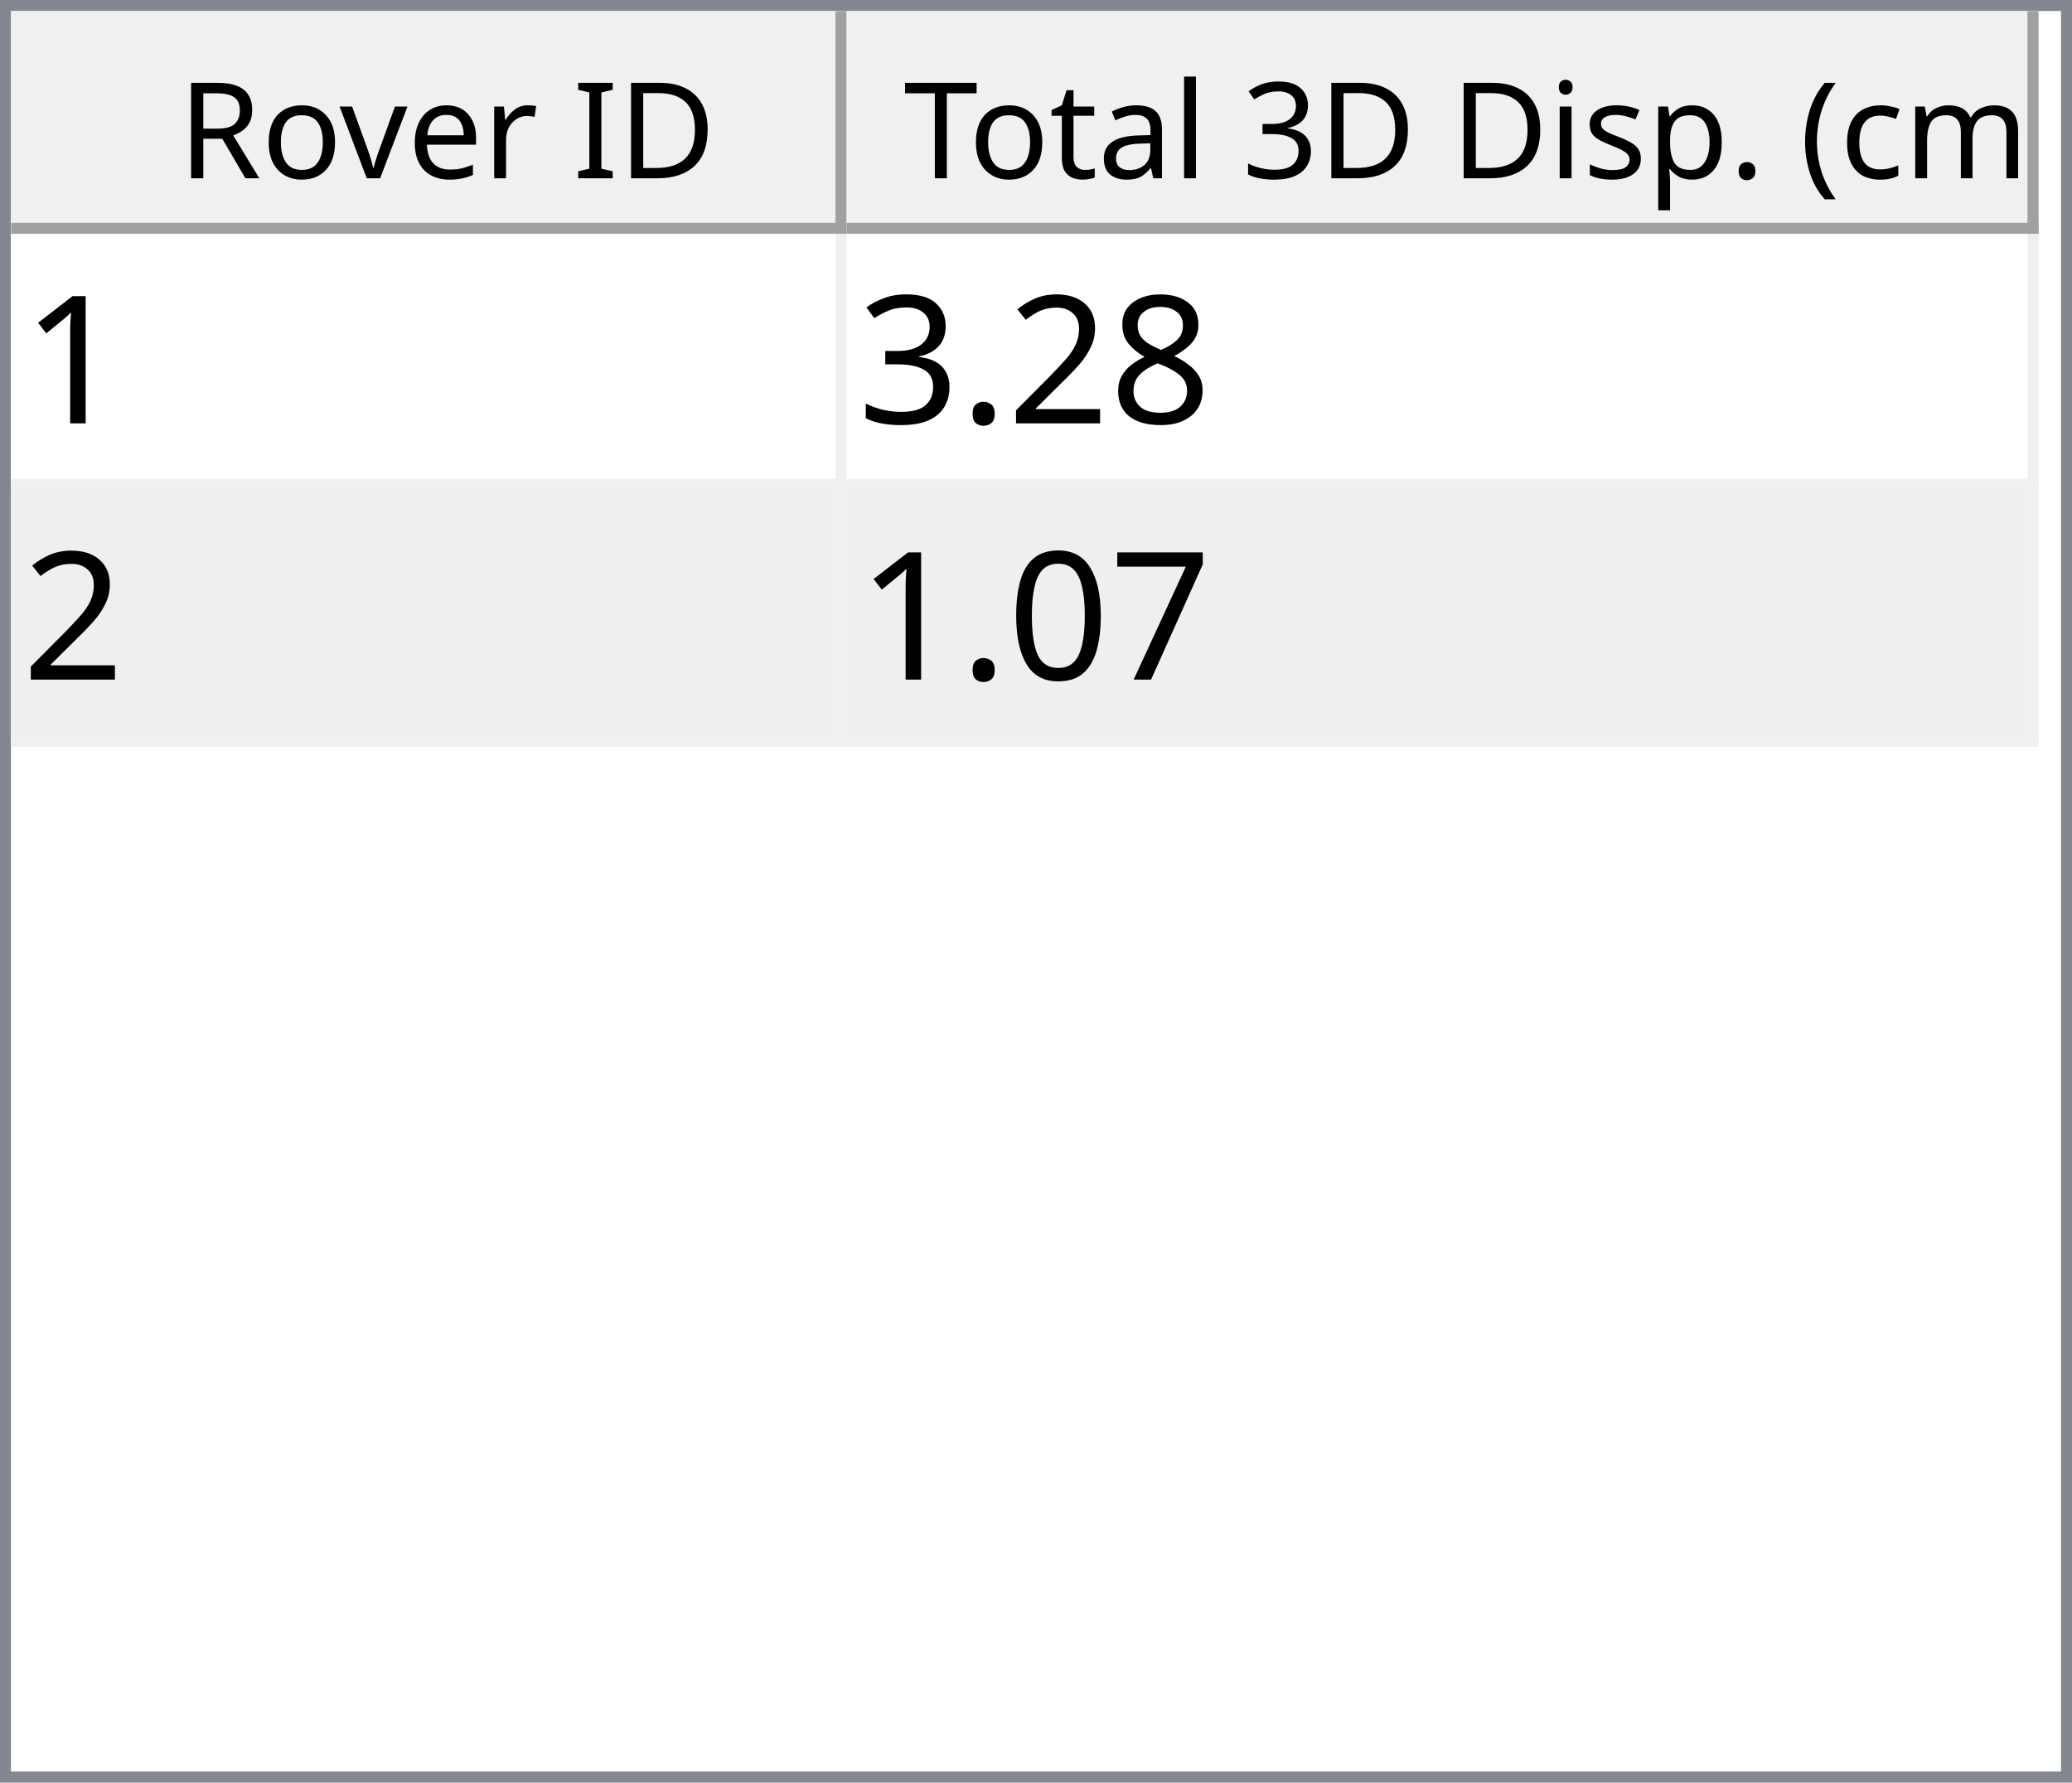
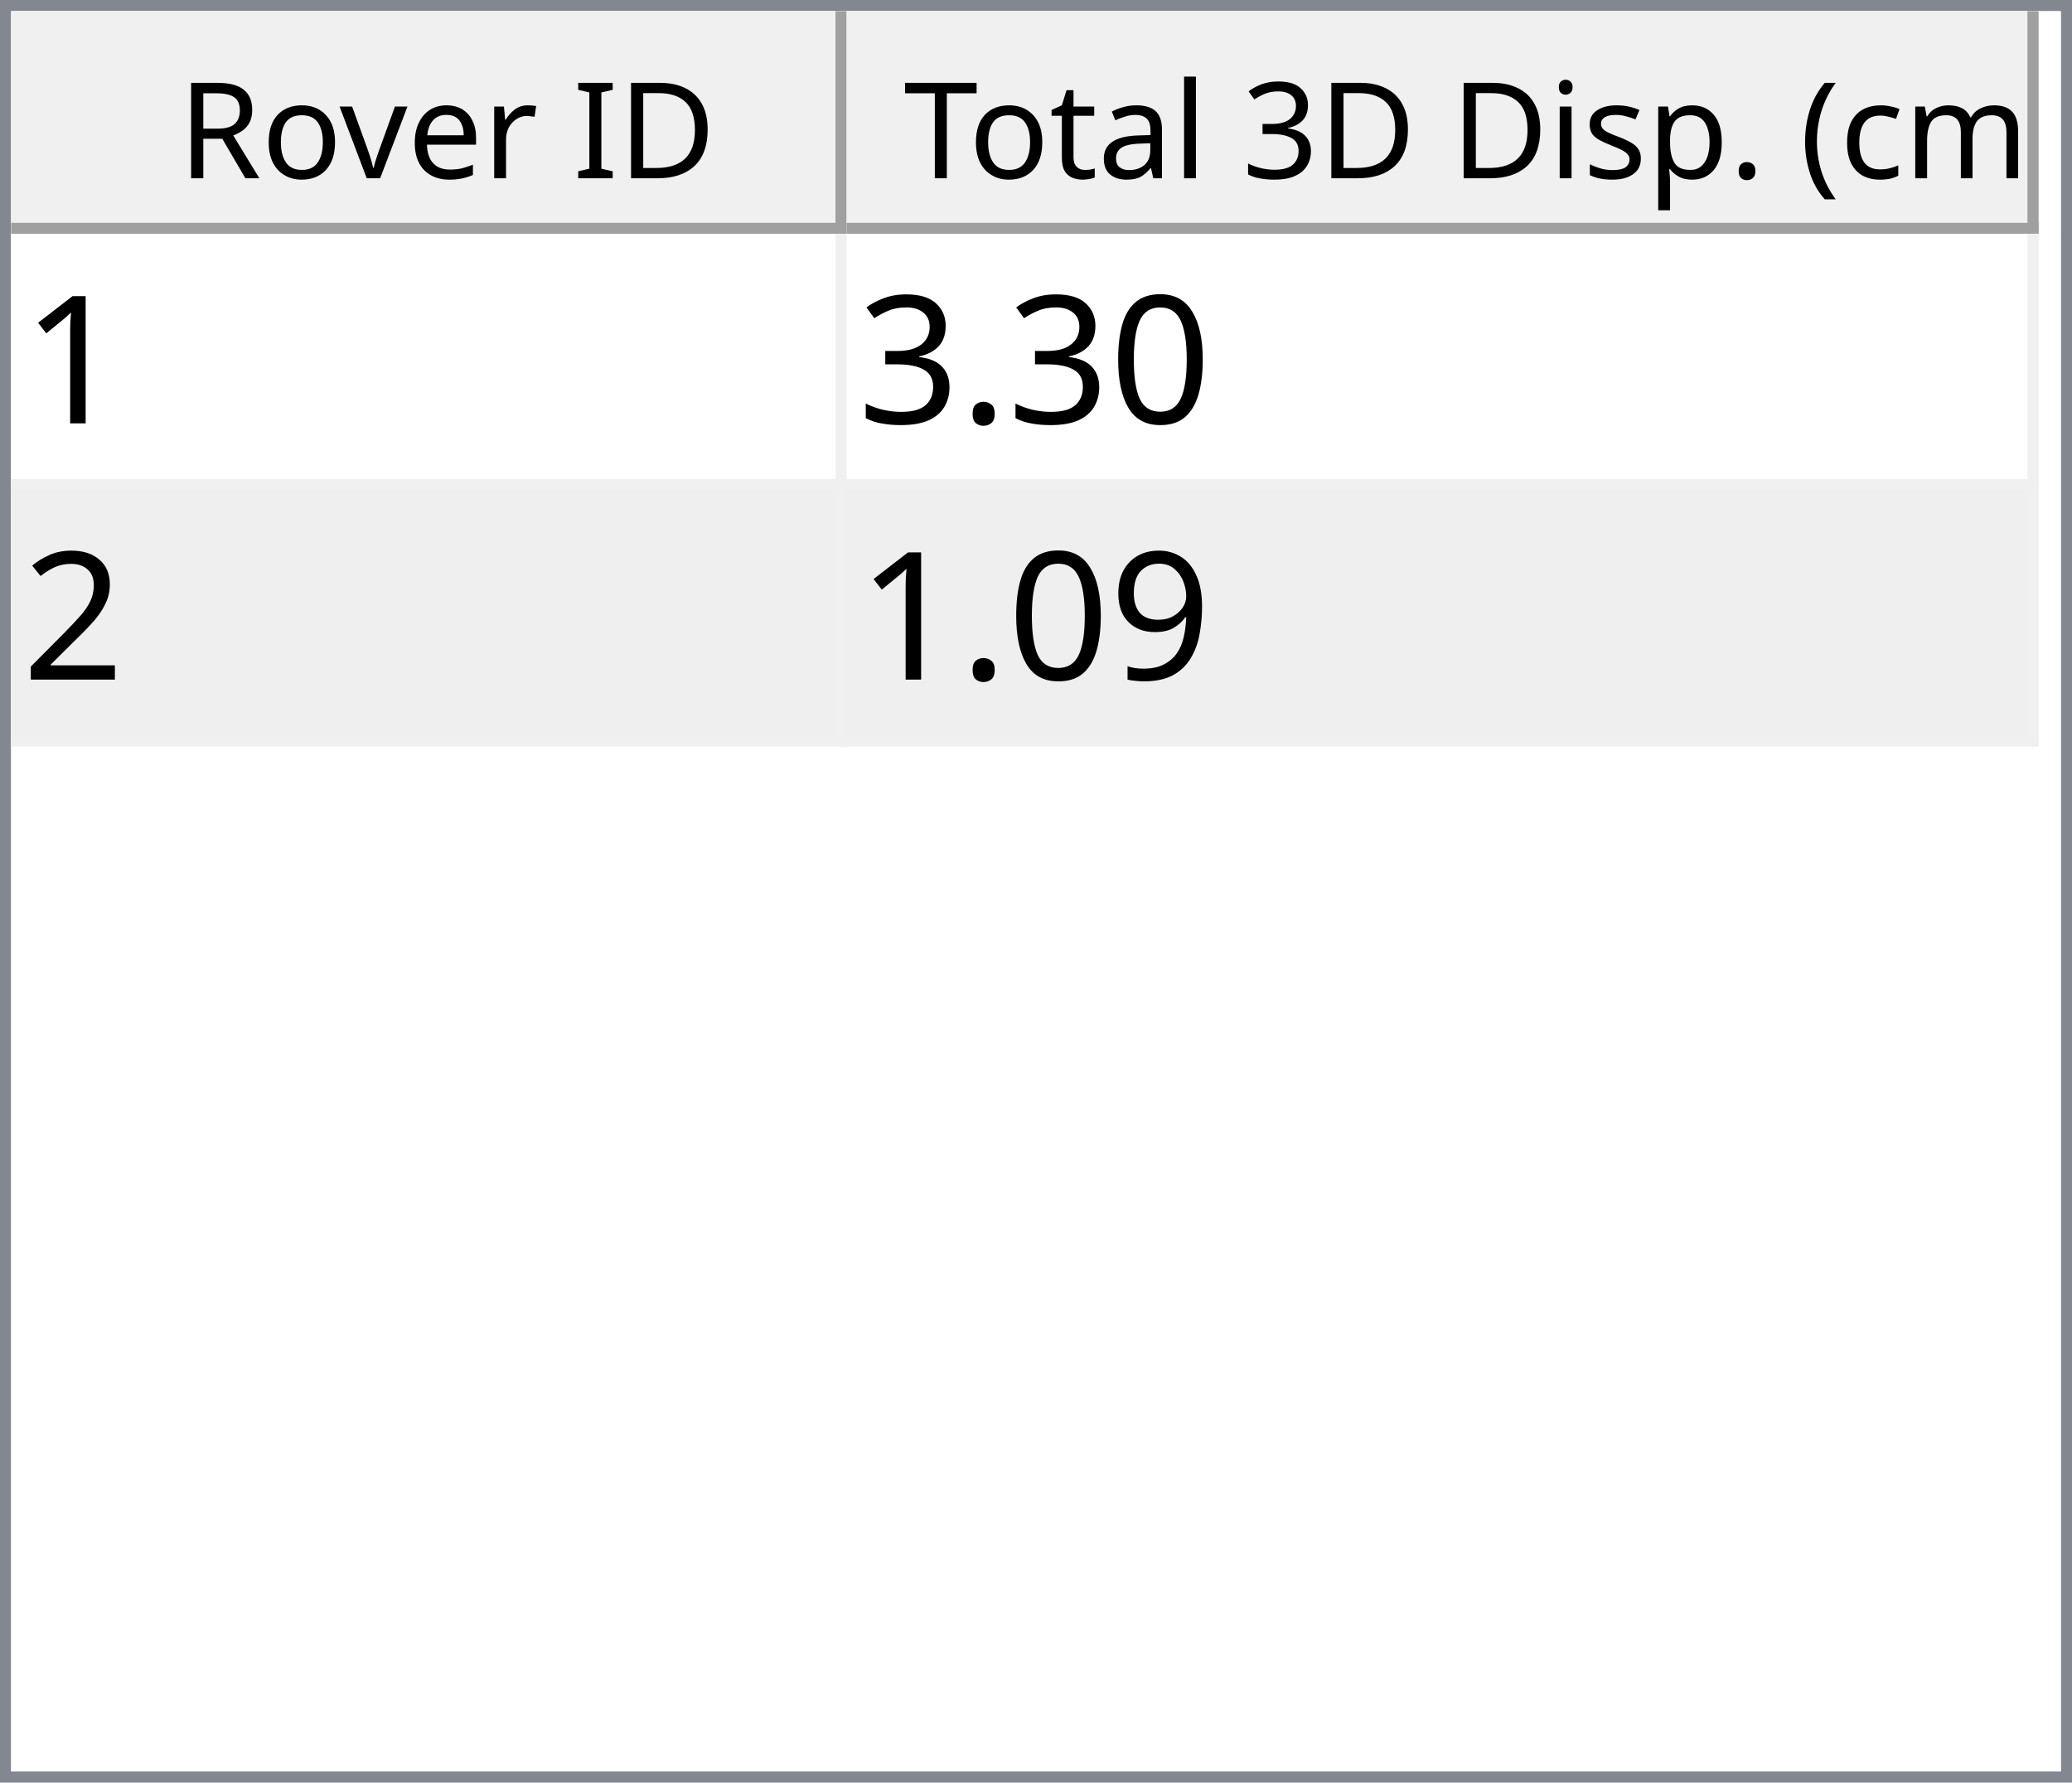
<svg xmlns="http://www.w3.org/2000/svg" style="fill-opacity:1; color-rendering:auto; color-interpolation:auto; text-rendering:auto; stroke:black; stroke-linecap:square; stroke-miterlimit:10; shape-rendering:auto; stroke-opacity:1; fill:black; stroke-dasharray:none; font-weight:normal; stroke-width:1; font-family:'Dialog'; font-style:normal; stroke-linejoin:miter; font-size:12px; stroke-dashoffset:0; image-rendering:auto;" width="186" height="160">
  <defs id="genericDefs" />
  <g>
    <defs id="defs1">
      <clipPath clipPathUnits="userSpaceOnUse" id="clipPath1">
        <path d="M0 0 L186 0 L186 160 L0 160 L0 0 Z" />
      </clipPath>
      <clipPath clipPathUnits="userSpaceOnUse" id="clipPath2">
        <path d="M0 0 L0 160 L186 160 L186 0 Z" />
      </clipPath>
      <clipPath clipPathUnits="userSpaceOnUse" id="clipPath3">
        <path d="M0 0 L0 20 L184 20 L184 0 Z" />
      </clipPath>
      <clipPath clipPathUnits="userSpaceOnUse" id="clipPath4">
        <path d="M0 0 L0 20 L75 20 L75 0 Z" />
      </clipPath>
      <clipPath clipPathUnits="userSpaceOnUse" id="clipPath5">
        <path d="M1 1 L1 19 L74 19 L74 1 Z" />
      </clipPath>
      <clipPath clipPathUnits="userSpaceOnUse" id="clipPath6">
        <path d="M0 0 L0 18 L73 18 L73 0 Z" />
      </clipPath>
      <clipPath clipPathUnits="userSpaceOnUse" id="clipPath7">
        <path d="M-0.5 -0.5 L-0.5 19.5 L74.5 19.5 L74.5 -0.5 Z" />
      </clipPath>
      <clipPath clipPathUnits="userSpaceOnUse" id="clipPath8">
        <path d="M0 0 L0 20 L107 20 L107 0 Z" />
      </clipPath>
      <clipPath clipPathUnits="userSpaceOnUse" id="clipPath9">
        <path d="M1 1 L1 19 L106 19 L106 1 Z" />
      </clipPath>
      <clipPath clipPathUnits="userSpaceOnUse" id="clipPath10">
        <path d="M0 0 L0 18 L105 18 L105 0 Z" />
      </clipPath>
      <clipPath clipPathUnits="userSpaceOnUse" id="clipPath11">
        <path d="M-0.5 -0.5 L-0.5 19.5 L106.5 19.5 L106.5 -0.5 Z" />
      </clipPath>
      <clipPath clipPathUnits="userSpaceOnUse" id="clipPath12">
        <path d="M0 0 L0 138 L184 138 L184 0 Z" />
      </clipPath>
      <clipPath clipPathUnits="userSpaceOnUse" id="clipPath13">
        <path d="M0 0 L0 46 L182 46 L182 0 Z" />
      </clipPath>
      <clipPath clipPathUnits="userSpaceOnUse" id="clipPath14">
        <path d="M-0.5 -0.5 L-0.5 45.5 L181.5 45.5 L181.5 -0.5 Z" />
      </clipPath>
      <clipPath clipPathUnits="userSpaceOnUse" id="clipPath15">
        <path d="M0 0 L0 22 L74 22 L74 0 Z" />
      </clipPath>
      <clipPath clipPathUnits="userSpaceOnUse" id="clipPath16">
        <path d="M0 0 L0 22 L106 22 L106 0 Z" />
      </clipPath>
      <font horiz-adv-x="64.551" id="font1">
        <font-face ascent="107.91" descent="25.098" units-per-em="100" style="font-style:normal; font-family:Segoe UI; font-weight:normal;" />
        <missing-glyph horiz-adv-x="64.551" d="M8.109 0 L8.109 68.266 L56.453 68.266 L56.453 0 L8.109 0 ZM15.328 7.234 L49.219 7.234 L49.219 61.031 L15.328 61.031 L15.328 7.234 Z" />
        <glyph unicode="D" horiz-adv-x="70.117" d="M9.188 0 L9.188 70.016 L28.516 70.016 Q65.531 70.016 65.531 35.891 Q65.531 19.672 55.25 9.836 Q44.969 0 27.734 0 L9.188 0 ZM17.391 62.594 L17.391 7.422 L27.828 7.422 Q41.609 7.422 49.273 14.797 Q56.938 22.172 56.938 35.688 Q56.938 62.594 28.328 62.594 L17.391 62.594 Z" />
        <glyph unicode="I" horiz-adv-x="26.611" d="M17.391 0 L9.188 0 L9.188 70.016 L17.391 70.016 L17.391 0 Z" />
        <glyph unicode=" " horiz-adv-x="27.393" d="" />
        <glyph unicode="r" horiz-adv-x="34.766" d="M34.188 41.891 Q32.078 43.5 28.125 43.5 Q23 43.5 19.555 38.672 Q16.109 33.844 16.109 25.484 L16.109 0 L8.109 0 L8.109 50 L16.109 50 L16.109 39.703 L16.312 39.703 Q18.016 44.969 21.531 47.922 Q25.047 50.875 29.391 50.875 Q32.516 50.875 34.188 50.203 L34.188 41.891 Z" />
        <glyph unicode="e" horiz-adv-x="52.295" d="M48.297 23 L12.984 23 Q13.188 14.656 17.484 10.109 Q21.781 5.562 29.297 5.562 Q37.75 5.562 44.828 11.141 L44.828 3.609 Q38.234 -1.172 27.391 -1.172 Q16.797 -1.172 10.742 5.641 Q4.688 12.453 4.688 24.812 Q4.688 36.469 11.305 43.82 Q17.922 51.172 27.734 51.172 Q37.547 51.172 42.922 44.828 Q48.297 38.484 48.297 27.203 L48.297 23 ZM40.094 29.781 Q40.047 36.719 36.75 40.578 Q33.453 44.438 27.594 44.438 Q21.922 44.438 17.969 40.383 Q14.016 36.328 13.094 29.781 L40.094 29.781 Z" />
        <glyph unicode="v" horiz-adv-x="47.9" d="M47.406 50 L27.484 0 L19.625 0 L0.688 50 L9.469 50 L22.172 13.672 Q23.578 9.672 23.922 6.688 L24.125 6.688 Q24.609 10.453 25.688 13.484 L38.969 50 L47.406 50 Z" />
        <glyph unicode="o" horiz-adv-x="58.594" d="M29 -1.172 Q17.922 -1.172 11.305 5.836 Q4.688 12.844 4.688 24.422 Q4.688 37.016 11.57 44.094 Q18.453 51.172 30.172 51.172 Q41.359 51.172 47.633 44.289 Q53.906 37.406 53.906 25.203 Q53.906 13.234 47.141 6.031 Q40.375 -1.172 29 -1.172 ZM29.594 44.438 Q21.875 44.438 17.383 39.188 Q12.891 33.938 12.891 24.703 Q12.891 15.828 17.43 10.695 Q21.969 5.562 29.594 5.562 Q37.359 5.562 41.531 10.594 Q45.703 15.625 45.703 24.906 Q45.703 34.281 41.531 39.359 Q37.359 44.438 29.594 44.438 Z" />
        <glyph unicode="R" horiz-adv-x="59.814" d="M59.375 0 L49.609 0 L37.891 19.625 Q36.281 22.359 34.766 24.289 Q33.25 26.219 31.664 27.438 Q30.078 28.656 28.25 29.219 Q26.422 29.781 24.125 29.781 L17.391 29.781 L17.391 0 L9.188 0 L9.188 70.016 L30.078 70.016 Q34.672 70.016 38.555 68.867 Q42.438 67.719 45.289 65.375 Q48.141 63.031 49.758 59.547 Q51.375 56.062 51.375 51.375 Q51.375 47.703 50.273 44.656 Q49.172 41.609 47.148 39.211 Q45.125 36.812 42.266 35.133 Q39.406 33.453 35.844 32.516 L35.844 32.328 Q37.594 31.547 38.891 30.547 Q40.188 29.547 41.359 28.18 Q42.531 26.812 43.68 25.078 Q44.828 23.344 46.234 21.047 L59.375 0 ZM17.391 62.594 L17.391 37.203 L28.516 37.203 Q31.594 37.203 34.203 38.133 Q36.812 39.062 38.719 40.797 Q40.625 42.531 41.703 45.047 Q42.781 47.562 42.781 50.688 Q42.781 56.297 39.141 59.445 Q35.5 62.594 28.609 62.594 L17.391 62.594 Z" />
        <glyph unicode=")" horiz-adv-x="30.176" d="M8.297 -15.922 L1.172 -15.922 Q16.406 2.344 16.406 26.812 Q16.406 51.469 1.078 70.016 L8.297 70.016 Q23.531 52.156 23.531 26.703 Q23.531 1.375 8.297 -15.922 Z" />
        <glyph unicode="m" horiz-adv-x="86.133" d="M79.109 0 L71.094 0 L71.094 28.719 Q71.094 37.016 68.531 40.727 Q65.969 44.438 59.906 44.438 Q54.781 44.438 51.195 39.75 Q47.609 35.062 47.609 28.516 L47.609 0 L39.594 0 L39.594 29.688 Q39.594 44.438 28.219 44.438 Q22.953 44.438 19.531 40.016 Q16.109 35.594 16.109 28.516 L16.109 0 L8.109 0 L8.109 50 L16.109 50 L16.109 42.094 L16.312 42.094 Q21.625 51.172 31.844 51.172 Q36.969 51.172 40.773 48.312 Q44.578 45.453 46 40.828 Q51.562 51.172 62.594 51.172 Q79.109 51.172 79.109 30.812 L79.109 0 Z" />
        <glyph unicode="c" horiz-adv-x="46.191" d="M42.188 2.297 Q36.422 -1.172 28.516 -1.172 Q17.828 -1.172 11.258 5.789 Q4.688 12.75 4.688 23.828 Q4.688 36.188 11.766 43.68 Q18.844 51.172 30.672 51.172 Q37.25 51.172 42.281 48.734 L42.281 40.531 Q36.719 44.438 30.375 44.438 Q22.703 44.438 17.797 38.945 Q12.891 33.453 12.891 24.516 Q12.891 15.719 17.508 10.641 Q22.125 5.562 29.891 5.562 Q36.422 5.562 42.188 9.906 L42.188 2.297 Z" />
        <glyph unicode="(" horiz-adv-x="30.176" d="M29.109 -15.922 L21.969 -15.922 Q6.844 1.375 6.844 26.703 Q6.844 52.156 21.969 70.016 L29.203 70.016 Q13.875 51.469 13.875 26.812 Q13.875 2.344 29.109 -15.922 Z" />
        <glyph unicode="." horiz-adv-x="21.68" d="M10.891 -1.078 Q8.641 -1.078 7.055 0.539 Q5.469 2.156 5.469 4.391 Q5.469 6.641 7.055 8.273 Q8.641 9.906 10.891 9.906 Q13.188 9.906 14.797 8.273 Q16.406 6.641 16.406 4.391 Q16.406 2.156 14.797 0.539 Q13.188 -1.078 10.891 -1.078 Z" />
        <glyph unicode="p" horiz-adv-x="58.789" d="M16.312 7.234 L16.109 7.234 L16.109 -23 L8.109 -23 L8.109 50 L16.109 50 L16.109 41.219 L16.312 41.219 Q22.219 51.172 33.594 51.172 Q43.266 51.172 48.688 44.461 Q54.109 37.75 54.109 26.469 Q54.109 13.922 48 6.375 Q41.891 -1.172 31.297 -1.172 Q21.578 -1.172 16.312 7.234 ZM16.109 27.391 L16.109 20.406 Q16.109 14.203 20.141 9.883 Q24.172 5.562 30.375 5.562 Q37.641 5.562 41.773 11.133 Q45.906 16.703 45.906 26.609 Q45.906 34.969 42.047 39.703 Q38.188 44.438 31.594 44.438 Q24.609 44.438 20.359 39.578 Q16.109 34.719 16.109 27.391 Z" />
        <glyph unicode="s" horiz-adv-x="42.432" d="M5.078 1.812 L5.078 10.406 Q11.625 5.562 19.484 5.562 Q30.031 5.562 30.031 12.594 Q30.031 14.594 29.125 15.992 Q28.219 17.391 26.68 18.461 Q25.141 19.531 23.07 20.383 Q21 21.234 18.609 22.172 Q15.281 23.484 12.766 24.828 Q10.25 26.172 8.57 27.859 Q6.891 29.547 6.031 31.695 Q5.172 33.844 5.172 36.719 Q5.172 40.234 6.789 42.945 Q8.406 45.656 11.086 47.484 Q13.766 49.312 17.211 50.242 Q20.656 51.172 24.312 51.172 Q30.812 51.172 35.938 48.922 L35.938 40.828 Q30.422 44.438 23.25 44.438 Q21 44.438 19.195 43.922 Q17.391 43.406 16.094 42.477 Q14.797 41.547 14.086 40.258 Q13.375 38.969 13.375 37.406 Q13.375 35.453 14.086 34.133 Q14.797 32.812 16.164 31.789 Q17.531 30.766 19.484 29.938 Q21.438 29.109 23.922 28.125 Q27.25 26.859 29.883 25.516 Q32.516 24.172 34.375 22.484 Q36.234 20.797 37.234 18.602 Q38.234 16.406 38.234 13.375 Q38.234 9.672 36.602 6.938 Q34.969 4.203 32.234 2.398 Q29.5 0.594 25.93 -0.289 Q22.359 -1.172 18.453 -1.172 Q10.75 -1.172 5.078 1.812 Z" />
        <glyph unicode="i" horiz-adv-x="24.219" d="M12.203 62.703 Q10.062 62.703 8.547 64.164 Q7.031 65.625 7.031 67.875 Q7.031 70.125 8.547 71.609 Q10.062 73.094 12.203 73.094 Q14.406 73.094 15.945 71.609 Q17.484 70.125 17.484 67.875 Q17.484 65.719 15.945 64.211 Q14.406 62.703 12.203 62.703 ZM16.109 0 L8.109 0 L8.109 50 L16.109 50 L16.109 0 Z" />
        <glyph unicode="3" horiz-adv-x="53.906" d="M46.531 19.828 Q46.531 15.094 44.75 11.211 Q42.969 7.328 39.719 4.57 Q36.469 1.812 31.93 0.297 Q27.391 -1.219 21.922 -1.219 Q11.922 -1.219 6 2.594 L6 11.188 Q13.094 5.609 22.219 5.609 Q25.875 5.609 28.828 6.539 Q31.781 7.469 33.906 9.227 Q36.031 10.984 37.18 13.477 Q38.328 15.969 38.328 19.094 Q38.328 32.812 18.797 32.812 L12.984 32.812 L12.984 39.594 L18.5 39.594 Q35.797 39.594 35.797 52.484 Q35.797 64.406 22.609 64.406 Q15.188 64.406 8.688 59.422 L8.688 67.188 Q15.375 71.188 24.609 71.188 Q29 71.188 32.57 69.969 Q36.141 68.75 38.68 66.555 Q41.219 64.359 42.609 61.281 Q44 58.203 44 54.5 Q44 40.672 30.031 36.719 L30.031 36.531 Q33.594 36.141 36.625 34.797 Q39.656 33.453 41.852 31.305 Q44.047 29.156 45.289 26.25 Q46.531 23.344 46.531 19.828 Z" />
        <glyph unicode="l" horiz-adv-x="24.219" d="M16.109 0 L8.109 0 L8.109 74.031 L16.109 74.031 L16.109 0 Z" />
        <glyph unicode="a" horiz-adv-x="50.879" d="M43.891 0 L35.891 0 L35.891 7.812 L35.688 7.812 Q30.469 -1.172 20.312 -1.172 Q12.844 -1.172 8.617 2.781 Q4.391 6.734 4.391 13.281 Q4.391 27.297 20.906 29.594 L35.891 31.688 Q35.891 44.438 25.594 44.438 Q16.547 44.438 9.281 38.281 L9.281 46.484 Q16.656 51.172 26.266 51.172 Q43.891 51.172 43.891 32.516 L43.891 0 ZM35.891 25.297 L23.828 23.641 Q18.266 22.859 15.43 20.875 Q12.594 18.891 12.594 13.875 Q12.594 10.203 15.211 7.883 Q17.828 5.562 22.172 5.562 Q28.125 5.562 32.008 9.742 Q35.891 13.922 35.891 20.312 L35.891 25.297 Z" />
        <glyph unicode="t" horiz-adv-x="33.887" d="M31.297 0.484 Q28.469 -1.078 23.828 -1.078 Q10.688 -1.078 10.688 13.578 L10.688 43.172 L2.094 43.172 L2.094 50 L10.688 50 L10.688 62.203 L18.703 64.797 L18.703 50 L31.297 50 L31.297 43.172 L18.703 43.172 L18.703 14.984 Q18.703 9.969 20.414 7.82 Q22.125 5.672 26.078 5.672 Q29.109 5.672 31.297 7.328 L31.297 0.484 Z" />
        <glyph unicode="T" horiz-adv-x="52.393" d="M50.594 62.594 L30.375 62.594 L30.375 0 L22.172 0 L22.172 62.594 L2 62.594 L2 70.016 L50.594 70.016 L50.594 62.594 Z" />
      </font>
      <font horiz-adv-x="75.0" id="font2">
        <font-face ascent="100.537" descent="21.973" units-per-em="100" style="font-style:normal; font-family:sans-serif; font-weight:normal;" />
        <missing-glyph horiz-adv-x="75.0" d="M12.5 0 L12.5 62.5 L62.5 62.5 L62.5 0 L12.5 0 ZM14.062 1.562 L60.938 1.562 L60.938 60.938 L14.062 60.938 L14.062 1.562 Z" />
        <glyph unicode="1" horiz-adv-x="55.615" d="M37.25 0 L28.469 0 L28.469 56 Q25.297 52.984 20.141 49.953 Q14.984 46.922 10.891 45.406 L10.891 53.906 Q18.266 57.375 23.781 62.305 Q29.297 67.234 31.594 71.875 L37.25 71.875 L37.25 0 Z" />
-         <glyph unicode="8" horiz-adv-x="55.615" d="M17.672 38.812 Q12.203 40.828 9.57 44.539 Q6.938 48.25 6.938 53.422 Q6.938 61.234 12.555 66.555 Q18.172 71.875 27.484 71.875 Q36.859 71.875 42.578 66.43 Q48.297 60.984 48.297 53.172 Q48.297 48.188 45.68 44.508 Q43.062 40.828 37.75 38.812 Q44.344 36.672 47.781 31.883 Q51.219 27.094 51.219 20.453 Q51.219 11.281 44.727 5.031 Q38.234 -1.219 27.641 -1.219 Q17.047 -1.219 10.547 5.055 Q4.047 11.328 4.047 20.703 Q4.047 27.688 7.594 32.398 Q11.141 37.109 17.672 38.812 ZM15.922 53.719 Q15.922 48.641 19.195 45.414 Q22.469 42.188 27.688 42.188 Q32.766 42.188 36.016 45.383 Q39.266 48.578 39.266 53.219 Q39.266 58.062 35.914 61.359 Q32.562 64.656 27.594 64.656 Q22.562 64.656 19.242 61.43 Q15.922 58.203 15.922 53.719 ZM13.094 20.656 Q13.094 16.891 14.875 13.375 Q16.656 9.859 20.172 7.93 Q23.688 6 27.734 6 Q34.031 6 38.133 10.055 Q42.234 14.109 42.234 20.359 Q42.234 26.703 38.016 30.859 Q33.797 35.016 27.438 35.016 Q21.234 35.016 17.164 30.914 Q13.094 26.812 13.094 20.656 Z" />
-         <glyph unicode="2" horiz-adv-x="55.615" d="M50.344 8.453 L50.344 0 L3.031 0 Q2.938 3.172 4.047 6.109 Q5.859 10.938 9.836 15.625 Q13.812 20.312 21.344 26.469 Q33.016 36.031 37.117 41.625 Q41.219 47.219 41.219 52.203 Q41.219 57.422 37.477 61.008 Q33.734 64.594 27.734 64.594 Q21.391 64.594 17.578 60.789 Q13.766 56.984 13.719 50.25 L4.688 51.172 Q5.609 61.281 11.664 66.578 Q17.719 71.875 27.938 71.875 Q38.234 71.875 44.242 66.164 Q50.25 60.453 50.25 52 Q50.25 47.703 48.492 43.555 Q46.734 39.406 42.656 34.812 Q38.578 30.219 29.109 22.219 Q21.188 15.578 18.945 13.211 Q16.703 10.844 15.234 8.453 L50.344 8.453 Z" />
+         <glyph unicode="0" horiz-adv-x="55.615" d="M4.156 35.297 Q4.156 48 6.766 55.742 Q9.375 63.484 14.523 67.68 Q19.672 71.875 27.484 71.875 Q33.25 71.875 37.594 69.555 Q41.938 67.234 44.773 62.867 Q47.609 58.5 49.219 52.227 Q50.828 45.953 50.828 35.297 Q50.828 22.703 48.242 14.969 Q45.656 7.234 40.508 3.008 Q35.359 -1.219 27.484 -1.219 Q17.141 -1.219 11.234 6.203 Q4.156 15.141 4.156 35.297 ZM13.188 35.297 Q13.188 17.672 17.312 11.836 Q21.438 6 27.484 6 Q33.547 6 37.672 11.859 Q41.797 17.719 41.797 35.297 Q41.797 52.984 37.672 58.789 Q33.547 64.594 27.391 64.594 Q21.344 64.594 17.719 59.469 Q13.188 52.938 13.188 35.297 Z" />
        <glyph unicode="." horiz-adv-x="27.783" d="M9.078 0 L9.078 10.016 L19.094 10.016 L19.094 0 L9.078 0 Z" />
        <glyph unicode="3" horiz-adv-x="55.615" d="M4.203 18.891 L12.984 20.062 Q14.5 12.594 18.141 9.297 Q21.781 6 27 6 Q33.203 6 37.477 10.297 Q41.75 14.594 41.75 20.953 Q41.75 27 37.797 30.93 Q33.844 34.859 27.734 34.859 Q25.25 34.859 21.531 33.891 L22.516 41.609 Q23.391 41.5 23.922 41.5 Q29.547 41.5 34.039 44.43 Q38.531 47.359 38.531 53.469 Q38.531 58.297 35.258 61.477 Q31.984 64.656 26.812 64.656 Q21.688 64.656 18.266 61.43 Q14.844 58.203 13.875 51.766 L5.078 53.328 Q6.688 62.156 12.398 67.016 Q18.109 71.875 26.609 71.875 Q32.469 71.875 37.398 69.359 Q42.328 66.844 44.945 62.5 Q47.562 58.156 47.562 53.266 Q47.562 48.641 45.07 44.828 Q42.578 41.016 37.703 38.766 Q44.047 37.312 47.562 32.695 Q51.078 28.078 51.078 21.141 Q51.078 11.766 44.242 5.25 Q37.406 -1.266 26.953 -1.266 Q17.531 -1.266 11.305 4.352 Q5.078 9.969 4.203 18.891 Z" />
-         <glyph unicode="7" horiz-adv-x="55.615" d="M4.734 62.203 L4.734 70.656 L51.078 70.656 L51.078 63.812 Q44.234 56.547 37.523 44.484 Q30.812 32.422 27.156 19.672 Q24.516 10.688 23.781 0 L14.75 0 Q14.891 8.453 18.062 20.414 Q21.234 32.375 27.172 43.484 Q33.109 54.594 39.797 62.203 L4.734 62.203 Z" />
-         <glyph unicode="0" horiz-adv-x="55.615" d="M4.156 35.297 Q4.156 48 6.766 55.742 Q9.375 63.484 14.523 67.68 Q19.672 71.875 27.484 71.875 Q33.25 71.875 37.594 69.555 Q41.938 67.234 44.773 62.867 Q47.609 58.5 49.219 52.227 Q50.828 45.953 50.828 35.297 Q50.828 22.703 48.242 14.969 Q45.656 7.234 40.508 3.008 Q35.359 -1.219 27.484 -1.219 Q17.141 -1.219 11.234 6.203 Q4.156 15.141 4.156 35.297 ZM13.188 35.297 Q13.188 17.672 17.312 11.836 Q21.438 6 27.484 6 Q33.547 6 37.672 11.859 Q41.797 17.719 41.797 35.297 Q41.797 52.984 37.672 58.789 Q33.547 64.594 27.391 64.594 Q21.344 64.594 17.719 59.469 Q13.188 52.938 13.188 35.297 Z" />
+         <glyph unicode="2" horiz-adv-x="55.615" d="M50.344 8.453 L50.344 0 L3.031 0 Q2.938 3.172 4.047 6.109 Q5.859 10.938 9.836 15.625 Q13.812 20.312 21.344 26.469 Q33.016 36.031 37.117 41.625 Q41.219 47.219 41.219 52.203 Q41.219 57.422 37.477 61.008 Q33.734 64.594 27.734 64.594 Q21.391 64.594 17.578 60.789 Q13.766 56.984 13.719 50.25 L4.688 51.172 Q5.609 61.281 11.664 66.578 Q17.719 71.875 27.938 71.875 Q38.234 71.875 44.242 66.164 Q50.25 60.453 50.25 52 Q50.25 47.703 48.492 43.555 Q46.734 39.406 42.656 34.812 Q38.578 30.219 29.109 22.219 Q21.188 15.578 18.945 13.211 Q16.703 10.844 15.234 8.453 L50.344 8.453 Z" />
+         <glyph unicode="9" horiz-adv-x="55.615" d="M5.469 16.547 L13.922 17.328 Q14.984 11.375 18.016 8.688 Q21.047 6 25.781 6 Q29.828 6 32.883 7.859 Q35.938 9.719 37.891 12.82 Q39.844 15.922 41.164 21.195 Q42.484 26.469 42.484 31.938 Q42.484 32.516 42.438 33.688 Q39.797 29.5 35.234 26.883 Q30.672 24.266 25.344 24.266 Q16.453 24.266 10.305 30.711 Q4.156 37.156 4.156 47.703 Q4.156 58.594 10.578 65.234 Q17 71.875 26.656 71.875 Q33.641 71.875 39.43 68.117 Q45.219 64.359 48.219 57.398 Q51.219 50.438 51.219 37.25 Q51.219 23.531 48.242 15.406 Q45.266 7.281 39.383 3.031 Q33.5 -1.219 25.594 -1.219 Q17.188 -1.219 11.867 3.445 Q6.547 8.109 5.469 16.547 ZM41.453 48.141 Q41.453 55.719 37.43 60.156 Q33.406 64.594 27.734 64.594 Q21.875 64.594 17.531 59.812 Q13.188 55.031 13.188 47.406 Q13.188 40.578 17.312 36.305 Q21.438 32.031 27.484 32.031 Q33.594 32.031 37.523 36.305 Q41.453 40.578 41.453 48.141 Z" />
      </font>
    </defs>
    <g style="fill:white; stroke:white;">
      <rect x="0" y="0" width="186" style="clip-path:url(#clipPath1); stroke:none;" height="160" />
    </g>
    <g style="fill:white; text-rendering:optimizeSpeed; color-rendering:optimizeSpeed; image-rendering:optimizeSpeed; shape-rendering:crispEdges; stroke:white; color-interpolation:sRGB;">
      <rect x="0" width="186" height="160" y="0" style="stroke:none;" />
      <path style="stroke:none;" d="M0 160 L186 160 L186 0 L0 0 Z" />
    </g>
    <g style="fill:rgb(240,240,240); font-family:'Segoe UI'; stroke:rgb(240,240,240);">
      <rect x="0" y="0" width="186" style="clip-path:url(#clipPath2); stroke:none;" height="160" />
    </g>
    <g style="fill:rgb(130,135,144); font-family:'Segoe UI'; stroke:rgb(130,135,144);">
      <path d="M0 0 L186 0 L186 160 L0 160 L0 0 ZM1 1 L185 1 L185 159 L1 159 L1 1 Z" style="fill-rule:evenodd; clip-path:url(#clipPath2); stroke:none;" />
    </g>
    <g style="fill:white; font-family:'Segoe UI'; stroke:white;" transform="translate(1,1)">
      <rect x="0" y="0" width="184" style="clip-path:url(#clipPath3); stroke:none;" height="20" />
    </g>
    <g style="fill:rgb(240,240,240); font-family:'Segoe UI'; stroke:rgb(240,240,240);" transform="translate(1,1)">
      <rect x="0" y="0" width="75" style="clip-path:url(#clipPath4); stroke:none;" height="20" />
    </g>
    <g style="font-family:'Segoe UI';" transform="translate(2,2)">
      <text x="14" xml:space="preserve" y="14" style="clip-path:url(#clipPath6); stroke:none;">Rover ID</text>
    </g>
    <g style="fill:rgb(160,160,160); font-family:'Segoe UI'; stroke:rgb(160,160,160); stroke-linejoin:bevel;" transform="translate(1.5,1.5)">
      <line x1="74" x2="74" y1="0" style="fill:none; clip-path:url(#clipPath7);" y2="19" />
    </g>
    <g style="fill:rgb(160,160,160); font-family:'Segoe UI'; stroke:rgb(160,160,160); stroke-linejoin:bevel;" transform="matrix(1,0,0,1,1,1) translate(0.5,0.5)">
      <line x1="0" x2="74" y1="19" style="fill:none; clip-path:url(#clipPath7);" y2="19" />
    </g>
    <g style="fill:rgb(240,240,240); font-family:'Segoe UI'; stroke:rgb(240,240,240);" transform="translate(76,1)">
      <rect x="0" y="0" width="107" style="clip-path:url(#clipPath8); stroke:none;" height="20" />
    </g>
    <g style="font-family:'Segoe UI';" transform="translate(77,2)">
      <text x="1" xml:space="preserve" y="14" style="clip-path:url(#clipPath10); stroke:none;"> Total 3D Disp. (cm)</text>
    </g>
    <g style="fill:rgb(160,160,160); font-family:'Segoe UI'; stroke:rgb(160,160,160); stroke-linejoin:bevel;" transform="translate(76.5,1.5)">
      <line x1="106" x2="106" y1="0" style="fill:none; clip-path:url(#clipPath11);" y2="19" />
    </g>
    <g style="fill:rgb(160,160,160); font-family:'Segoe UI'; stroke:rgb(160,160,160); stroke-linejoin:bevel;" transform="matrix(1,0,0,1,76,1) translate(0.5,0.5)">
      <line x1="0" x2="106" y1="19" style="fill:none; clip-path:url(#clipPath11);" y2="19" />
    </g>
    <g style="fill:white; font-family:'Segoe UI'; stroke:white;" transform="translate(1,21)">
      <rect x="0" y="0" width="184" style="clip-path:url(#clipPath12); stroke:none;" height="138" />
    </g>
    <g style="fill:rgb(240,240,240); font-size:16px; font-family:sans-serif; stroke:rgb(240,240,240);" transform="translate(1,21)">
      <rect x="0" y="0" width="182" style="clip-path:url(#clipPath13); stroke:none;" height="46" />
      <line transform="translate(0.5,0.5)" x1="0" x2="181" y1="22" style="clip-path:url(#clipPath14); fill:none; stroke-linejoin:bevel;" y2="22" />
    </g>
    <g transform="matrix(1,0,0,1,1,21) translate(0.5,0.5)" style="fill:rgb(240,240,240); font-size:16px; font-family:sans-serif; stroke:rgb(240,240,240); stroke-linejoin:bevel;">
      <line x1="0" x2="181" y1="45" style="fill:none; clip-path:url(#clipPath14);" y2="45" />
    </g>
    <g transform="matrix(1,0,0,1,1,21) translate(0.5,0.5)" style="fill:rgb(240,240,240); font-size:16px; font-family:sans-serif; stroke:rgb(240,240,240); stroke-linejoin:bevel;">
      <line x1="74" x2="74" y1="0" style="fill:none; clip-path:url(#clipPath14);" y2="45" />
    </g>
    <g transform="matrix(1,0,0,1,1,21) translate(0.5,0.5)" style="fill:rgb(240,240,240); font-size:16px; font-family:sans-serif; stroke:rgb(240,240,240); stroke-linejoin:bevel;">
      <line x1="181" x2="181" y1="0" style="fill:none; clip-path:url(#clipPath14);" y2="45" />
    </g>
    <g style="fill:white; font-size:16px; font-family:sans-serif; stroke:white;" transform="matrix(1,0,0,1,1,21)">
      <rect x="0" y="0" width="74" style="clip-path:url(#clipPath15); stroke:none;" height="22" />
      <text x="1" y="17" style="fill:black; clip-path:url(#clipPath15); stroke:none;" xml:space="preserve">1</text>
    </g>
    <g style="fill:white; font-size:16px; font-family:sans-serif; stroke:white;" transform="matrix(1,0,0,1,1,21) translate(75,0)">
      <rect x="0" y="0" width="106" style="clip-path:url(#clipPath16); stroke:none;" height="22" />
-       <text x="1" y="17" style="fill:black; clip-path:url(#clipPath16); stroke:none;" xml:space="preserve">3.28</text>
+       <text x="1" y="17" style="fill:black; clip-path:url(#clipPath16); stroke:none;" xml:space="preserve">3.30</text>
    </g>
    <g style="fill:rgb(239,239,239); font-size:16px; font-family:sans-serif; stroke:rgb(239,239,239);" transform="matrix(1,0,0,1,1,21) translate(0,23)">
      <rect x="0" y="0" width="74" style="clip-path:url(#clipPath15); stroke:none;" height="22" />
      <text x="1" y="17" style="fill:black; clip-path:url(#clipPath15); stroke:none;" xml:space="preserve">2</text>
    </g>
    <g style="fill:rgb(239,239,239); font-size:16px; font-family:sans-serif; stroke:rgb(239,239,239);" transform="matrix(1,0,0,1,1,21) translate(75,23)">
      <rect x="0" y="0" width="106" style="clip-path:url(#clipPath16); stroke:none;" height="22" />
-       <text x="1" y="17" style="fill:black; clip-path:url(#clipPath16); stroke:none;" xml:space="preserve">1.07</text>
+       <text x="1" y="17" style="fill:black; clip-path:url(#clipPath16); stroke:none;" xml:space="preserve">1.09</text>
    </g>
  </g>
</svg>
